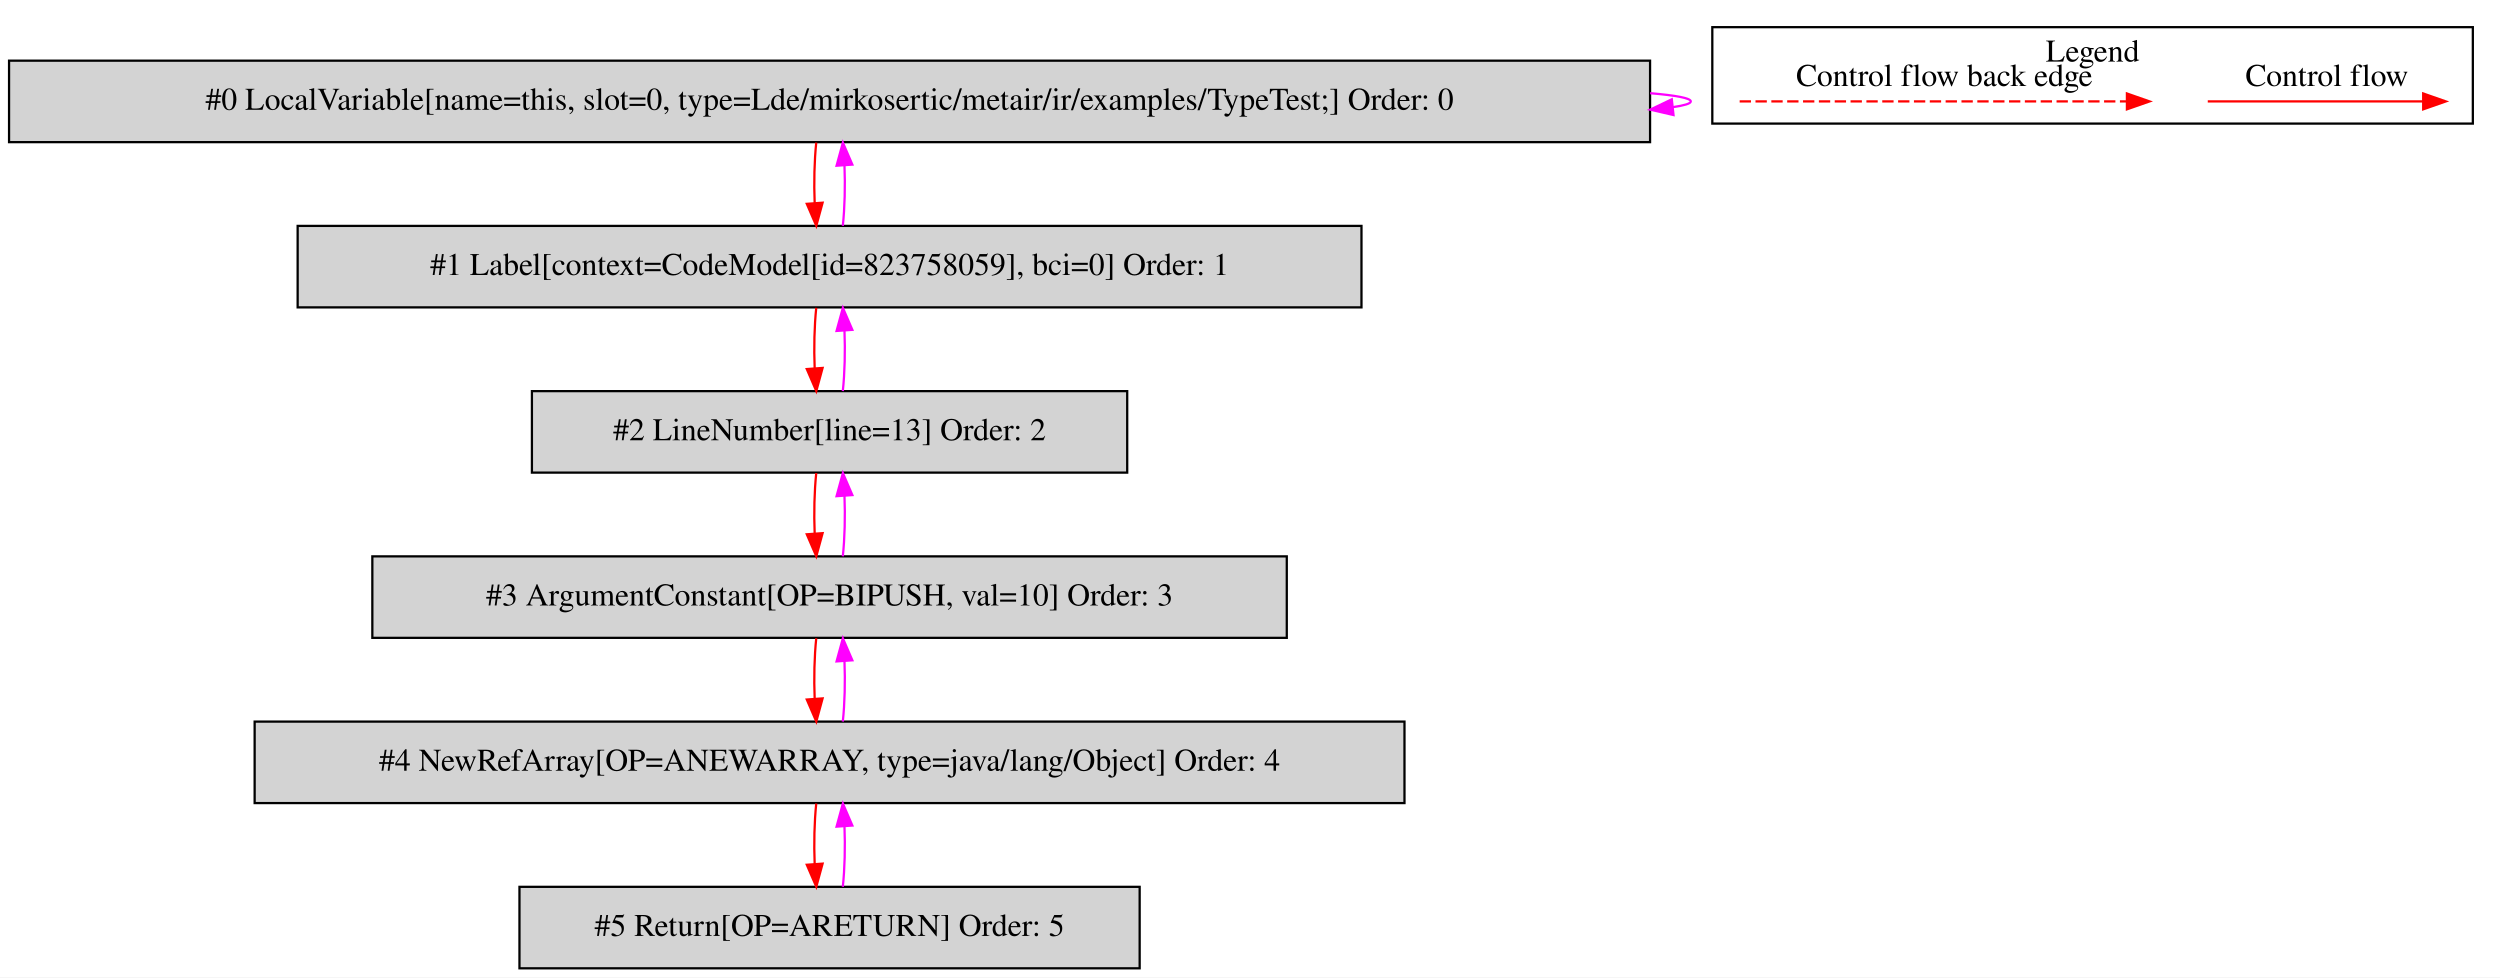
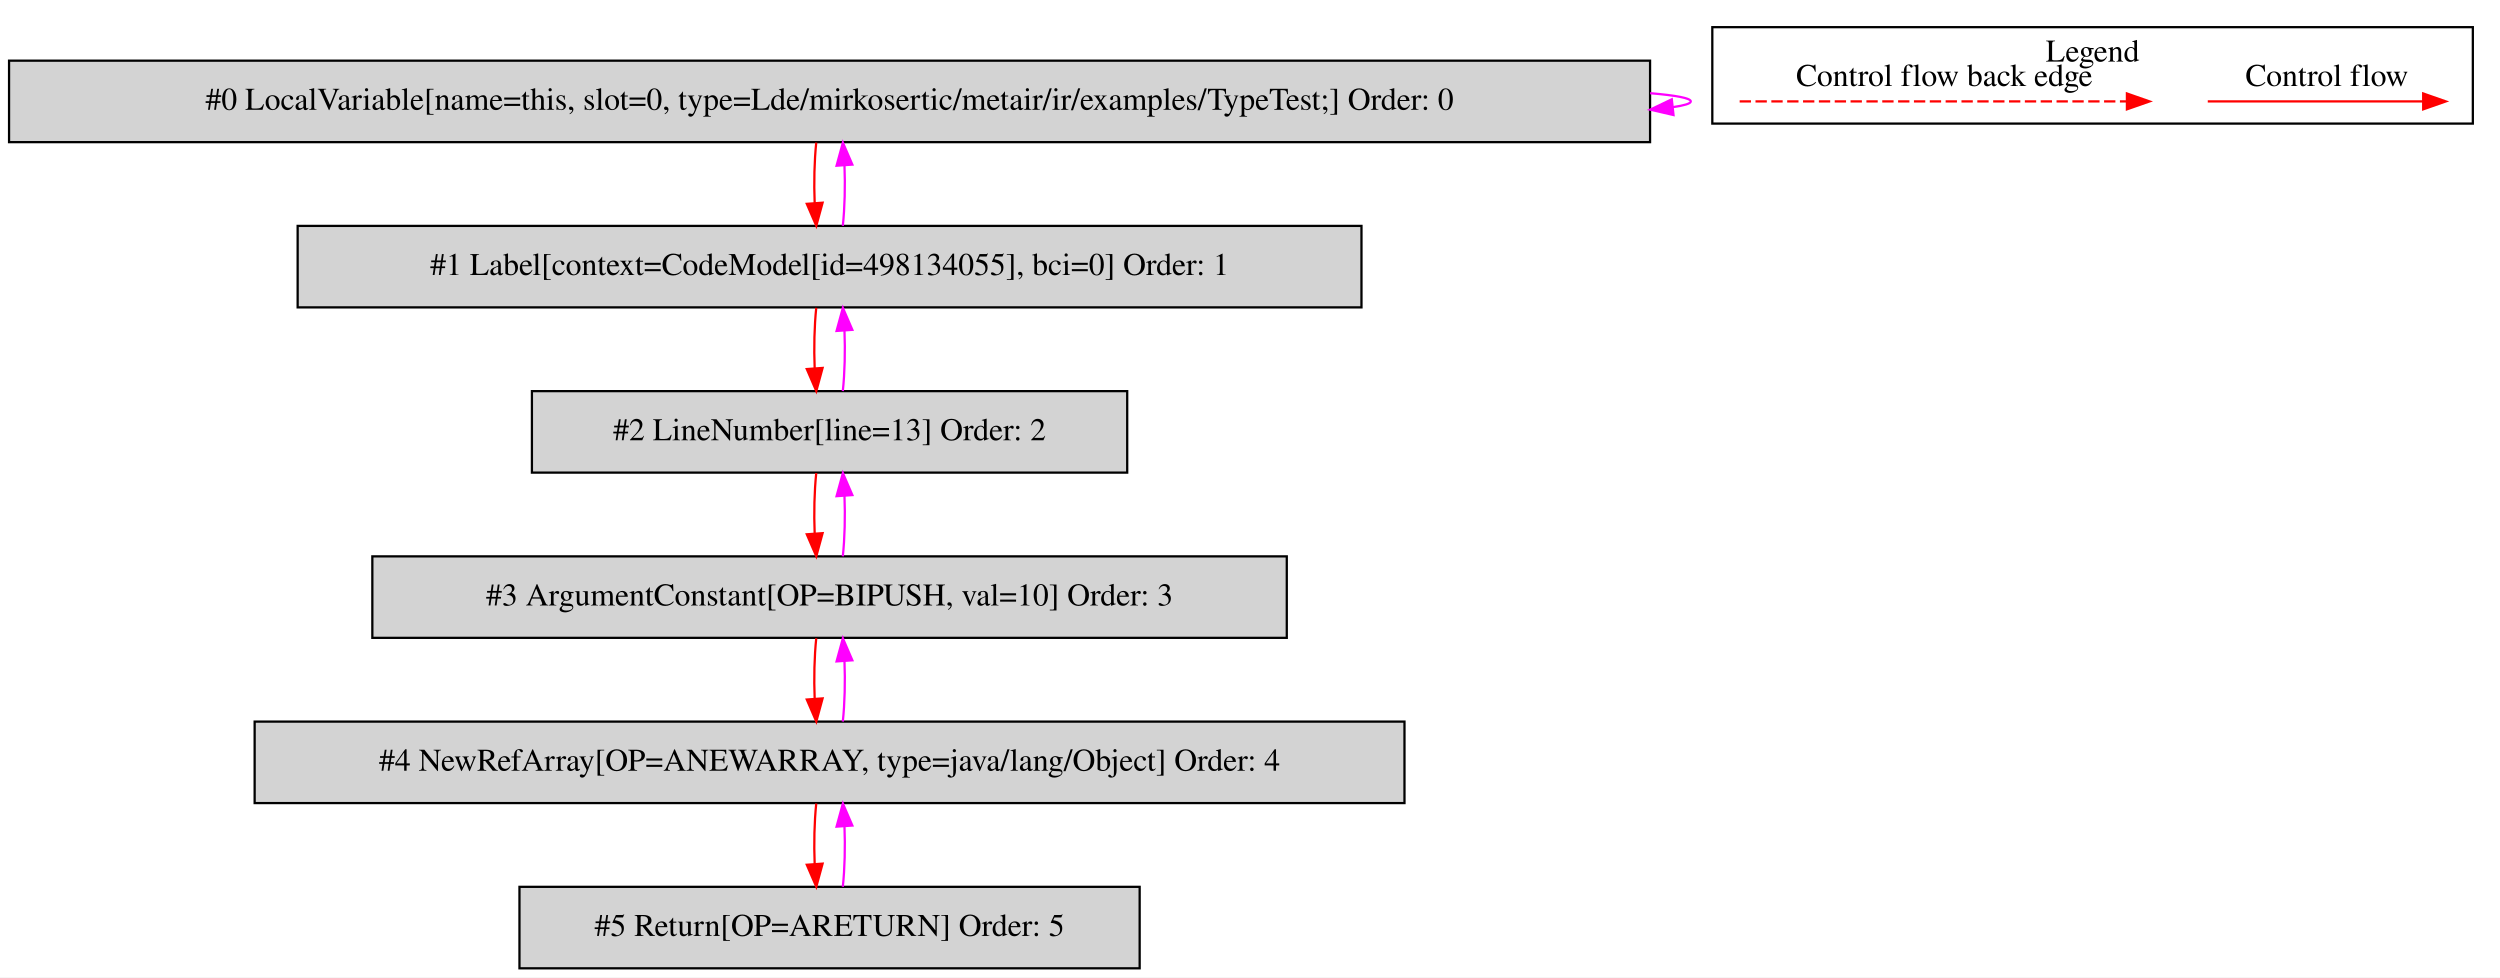
<svg xmlns="http://www.w3.org/2000/svg" width="1105pt" height="432pt" viewBox="0.00 0.00 1104.50 431.80">
  <g id="graph0" class="graph" transform="scale(1 1) rotate(0) translate(4 427.8)">
    <polygon fill="white" stroke="transparent" points="-4,4 -4,-427.8 1100.5,-427.8 1100.5,4 -4,4" />
    <g id="clust1" class="cluster">
      <polygon fill="none" stroke="black" points="752.5,-373.2 752.5,-415.8 1088.5,-415.8 1088.5,-373.2 752.5,-373.2" />
      <text text-anchor="middle" x="920.5" y="-400.6" font-family="Times,serif" font-size="14.00">Legend</text>
    </g>
    <g id="node1" class="node">
      <polygon fill="lightgrey" stroke="black" points="725,-401 0,-401 0,-365 725,-365 725,-401" />
      <text text-anchor="middle" x="362.5" y="-379.3" font-family="Times,serif" font-size="14.00">#0 LocalVariable[name=this, slot=0, type=Lde/mirkosertic/metair/ir/examples/TypeTest;] Order: 0</text>
    </g>
    <g id="edge1" class="edge">
      <path fill="none" stroke="fuchsia" d="M725.04,-386.63C736.49,-385.65 743,-384.44 743,-383 743,-382.05 740.2,-381.21 735.04,-380.46" />
      <polygon fill="fuchsia" stroke="fuchsia" points="735.36,-376.98 725.04,-379.37 734.6,-383.93 735.36,-376.98" />
    </g>
    <g id="node2" class="node">
      <polygon fill="lightgrey" stroke="black" points="597.5,-328 127.5,-328 127.5,-292 597.5,-292 597.5,-328" />
-       <text text-anchor="middle" x="362.5" y="-306.3" font-family="Times,serif" font-size="14.00">#1 Label[context=CodeModel[id=823758059], bci=0] Order: 1</text>
+       <text text-anchor="middle" x="362.5" y="-306.3" font-family="Times,serif" font-size="14.00">#1 Label[context=CodeModel[id=498134055], bci=0] Order: 1</text>
    </g>
    <g id="edge2" class="edge">
      <path fill="none" stroke="red" d="M356.62,-364.81C355.78,-356.79 355.55,-347.05 355.92,-338.07" />
      <polygon fill="red" stroke="red" points="359.42,-338.25 356.64,-328.03 352.44,-337.75 359.42,-338.25" />
    </g>
    <g id="edge3" class="edge">
      <path fill="none" stroke="fuchsia" d="M368.36,-328.03C369.21,-336.03 369.45,-345.77 369.09,-354.75" />
      <polygon fill="fuchsia" stroke="fuchsia" points="365.59,-354.59 368.38,-364.81 372.57,-355.08 365.59,-354.59" />
    </g>
    <g id="node3" class="node">
      <polygon fill="lightgrey" stroke="black" points="494,-255 231,-255 231,-219 494,-219 494,-255" />
      <text text-anchor="middle" x="362.5" y="-233.3" font-family="Times,serif" font-size="14.00">#2 LineNumber[line=13] Order: 2</text>
    </g>
    <g id="edge4" class="edge">
      <path fill="none" stroke="red" d="M356.62,-291.81C355.78,-283.79 355.55,-274.05 355.92,-265.07" />
      <polygon fill="red" stroke="red" points="359.42,-265.25 356.64,-255.03 352.44,-264.75 359.42,-265.25" />
    </g>
    <g id="edge5" class="edge">
      <path fill="none" stroke="fuchsia" d="M368.36,-255.03C369.21,-263.03 369.45,-272.77 369.09,-281.75" />
      <polygon fill="fuchsia" stroke="fuchsia" points="365.59,-281.59 368.38,-291.81 372.57,-282.08 365.59,-281.59" />
    </g>
    <g id="node4" class="node">
      <polygon fill="lightgrey" stroke="black" points="564.5,-182 160.5,-182 160.5,-146 564.5,-146 564.5,-182" />
      <text text-anchor="middle" x="362.5" y="-160.3" font-family="Times,serif" font-size="14.00">#3 ArgumentConstant[OP=BIPUSH, val=10] Order: 3</text>
    </g>
    <g id="edge6" class="edge">
      <path fill="none" stroke="red" d="M356.62,-218.81C355.78,-210.79 355.55,-201.05 355.92,-192.07" />
      <polygon fill="red" stroke="red" points="359.42,-192.25 356.64,-182.03 352.44,-191.75 359.42,-192.25" />
    </g>
    <g id="edge7" class="edge">
      <path fill="none" stroke="fuchsia" d="M368.36,-182.03C369.21,-190.03 369.45,-199.77 369.09,-208.75" />
      <polygon fill="fuchsia" stroke="fuchsia" points="365.59,-208.59 368.38,-218.81 372.57,-209.08 365.59,-208.59" />
    </g>
    <g id="node5" class="node">
      <polygon fill="lightgrey" stroke="black" points="616.5,-109 108.5,-109 108.5,-73 616.5,-73 616.5,-109" />
      <text text-anchor="middle" x="362.5" y="-87.3" font-family="Times,serif" font-size="14.00">#4 NewRefArray[OP=ANEWARRAY, type=java/lang/Object] Order: 4</text>
    </g>
    <g id="edge8" class="edge">
      <path fill="none" stroke="red" d="M356.62,-145.81C355.78,-137.79 355.55,-128.05 355.92,-119.07" />
      <polygon fill="red" stroke="red" points="359.42,-119.25 356.64,-109.03 352.44,-118.75 359.42,-119.25" />
    </g>
    <g id="edge9" class="edge">
      <path fill="none" stroke="fuchsia" d="M368.36,-109.03C369.21,-117.03 369.45,-126.77 369.09,-135.75" />
      <polygon fill="fuchsia" stroke="fuchsia" points="365.59,-135.59 368.38,-145.81 372.57,-136.08 365.59,-135.59" />
    </g>
    <g id="node6" class="node">
      <polygon fill="lightgrey" stroke="black" points="499.5,-36 225.5,-36 225.5,0 499.5,0 499.5,-36" />
      <text text-anchor="middle" x="362.5" y="-14.3" font-family="Times,serif" font-size="14.00">#5 Return[OP=ARETURN] Order: 5</text>
    </g>
    <g id="edge10" class="edge">
      <path fill="none" stroke="red" d="M356.62,-72.81C355.78,-64.79 355.55,-55.05 355.92,-46.07" />
      <polygon fill="red" stroke="red" points="359.42,-46.25 356.64,-36.03 352.44,-45.75 359.42,-46.25" />
    </g>
    <g id="edge11" class="edge">
      <path fill="none" stroke="fuchsia" d="M368.36,-36.03C369.21,-44.03 369.45,-53.77 369.09,-62.75" />
      <polygon fill="fuchsia" stroke="fuchsia" points="365.59,-62.59 368.38,-72.81 372.57,-63.08 365.59,-62.59" />
    </g>
    <g id="edge12" class="edge">
      <path fill="none" stroke="red" d="M971.39,-383C982.61,-383 1040.74,-383 1066.36,-383" />
      <polygon fill="red" stroke="red" points="1066.56,-386.5 1076.56,-383 1066.56,-379.5 1066.56,-386.5" />
      <text text-anchor="middle" x="1024" y="-389.8" font-family="Times,serif" font-size="14.00">Control flow</text>
    </g>
    <g id="edge13" class="edge">
      <path fill="none" stroke="red" stroke-dasharray="5,2" d="M764.58,-383C781.55,-383 897.71,-383 935.58,-383" />
      <polygon fill="red" stroke="red" points="935.67,-386.5 945.67,-383 935.67,-379.5 935.67,-386.5" />
      <text text-anchor="middle" x="855" y="-389.8" font-family="Times,serif" font-size="14.00">Control flow back edge</text>
    </g>
  </g>
</svg>
